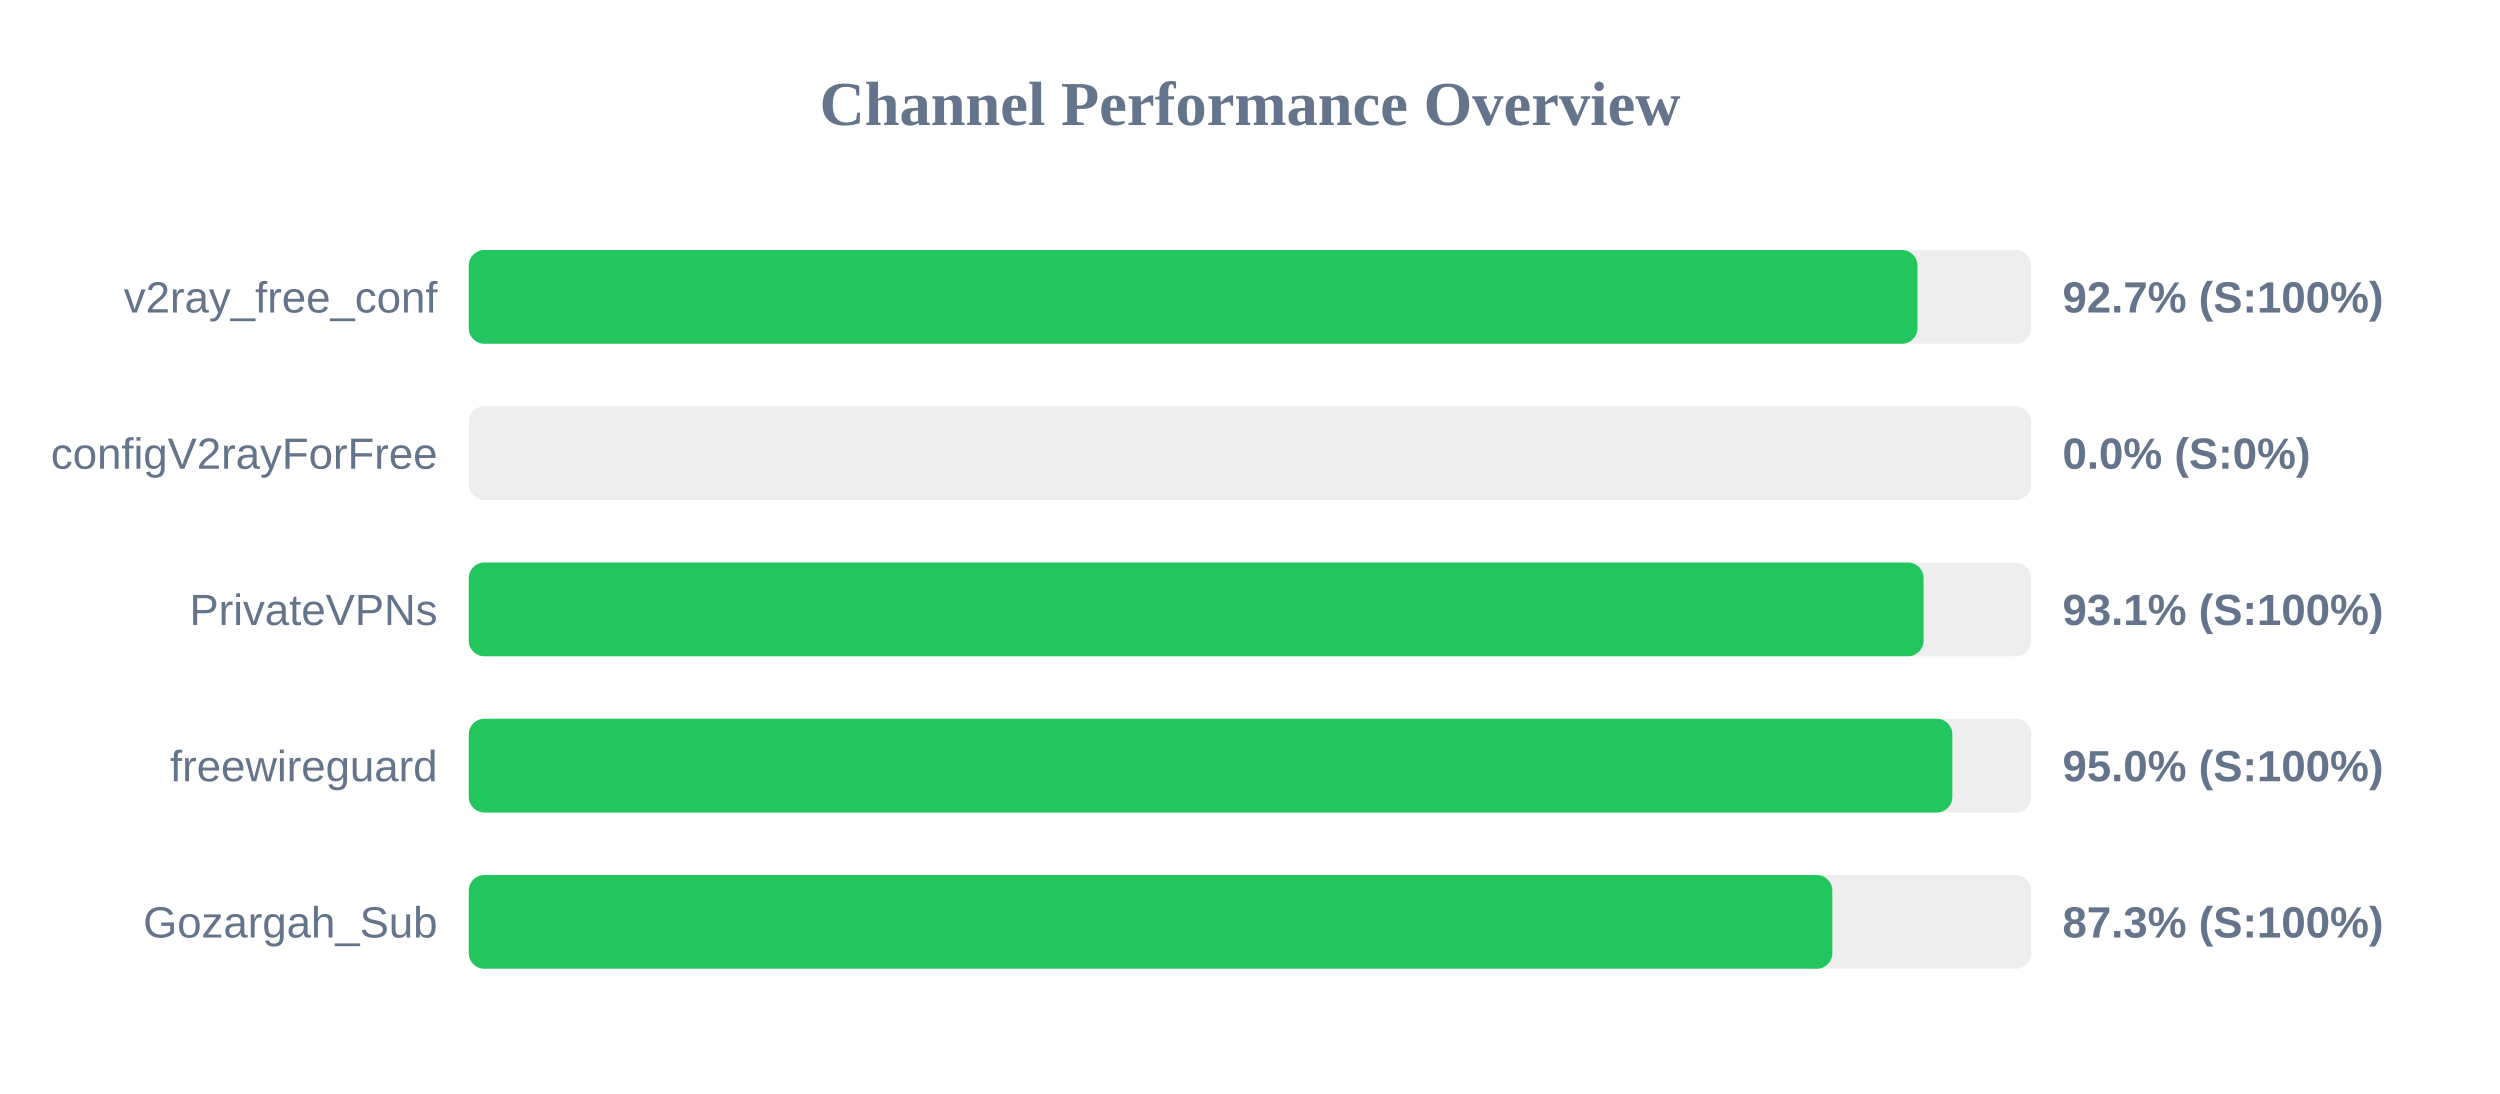
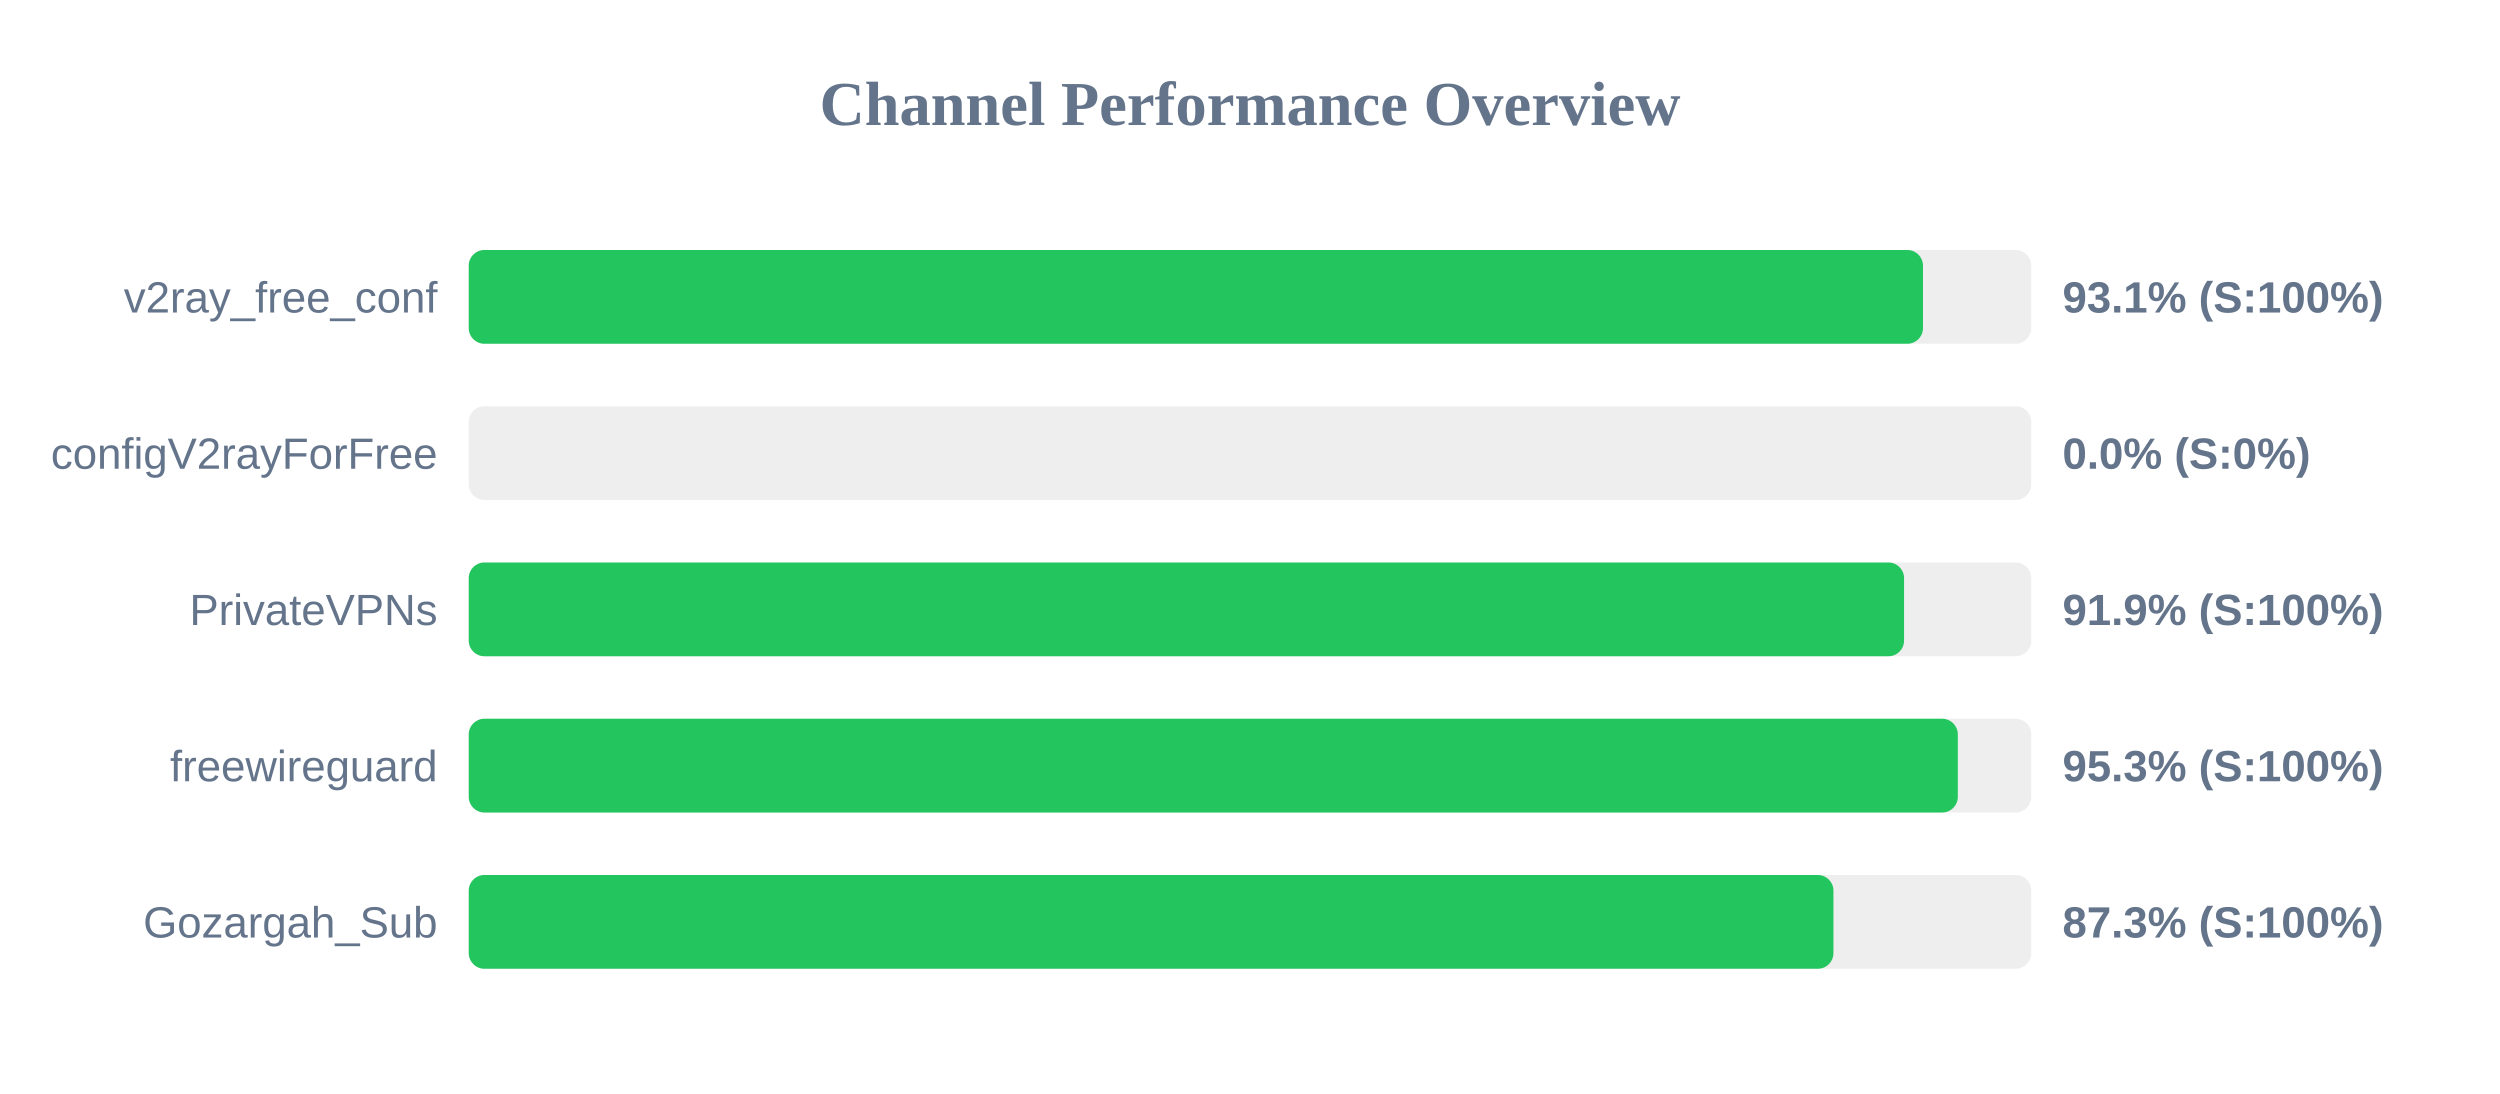
<svg xmlns="http://www.w3.org/2000/svg" width="800" height="350" version="1.1">
  <style>
        .row { font: 14px Arial; fill: #64748b; }
        .score { font: bold 14px Arial; fill: #64748b; }
    </style>
  <text x="400" y="40" text-anchor="middle" font-size="20px" font-weight="bold" fill="#64748b">Channel Performance Overview</text>
  <rect x="150" y="80" width="500" height="30" fill="#eee" rx="5" />
-   <rect x="150" y="80" width="463.6" height="30" fill="#22c55e" rx="5" />
+   <rect x="150" y="80" width="465.35" height="30" fill="#22c55e" rx="5" />
  <text x="140" y="100" text-anchor="end" class="row">v2ray_free_conf</text>
-   <text x="660" y="100" text-anchor="start" class="score">92.7% (S:100%)</text>
+   <text x="660" y="100" text-anchor="start" class="score">93.1% (S:100%)</text>
  <rect x="150" y="130" width="500" height="30" fill="#eee" rx="5" />
  <rect x="150" y="130" width="0.0" height="30" fill="#ef4444" rx="5" />
  <text x="140" y="150" text-anchor="end" class="row">configV2rayForFree</text>
  <text x="660" y="150" text-anchor="start" class="score">0.0% (S:0%)</text>
  <rect x="150" y="180" width="500" height="30" fill="#eee" rx="5" />
-   <rect x="150" y="180" width="465.55" height="30" fill="#22c55e" rx="5" />
+   <rect x="150" y="180" width="459.3" height="30" fill="#22c55e" rx="5" />
  <text x="140" y="200" text-anchor="end" class="row">PrivateVPNs</text>
-   <text x="660" y="200" text-anchor="start" class="score">93.1% (S:100%)</text>
+   <text x="660" y="200" text-anchor="start" class="score">91.9% (S:100%)</text>
  <rect x="150" y="230" width="500" height="30" fill="#eee" rx="5" />
-   <rect x="150" y="230" width="474.75" height="30" fill="#22c55e" rx="5" />
+   <rect x="150" y="230" width="476.5" height="30" fill="#22c55e" rx="5" />
  <text x="140" y="250" text-anchor="end" class="row">freewireguard</text>
-   <text x="660" y="250" text-anchor="start" class="score">95.0% (S:100%)</text>
+   <text x="660" y="250" text-anchor="start" class="score">95.3% (S:100%)</text>
  <rect x="150" y="280" width="500" height="30" fill="#eee" rx="5" />
-   <rect x="150" y="280" width="436.35" height="30" fill="#22c55e" rx="5" />
+   <rect x="150" y="280" width="436.7" height="30" fill="#22c55e" rx="5" />
  <text x="140" y="300" text-anchor="end" class="row">Gozargah_Sub</text>
  <text x="660" y="300" text-anchor="start" class="score">87.3% (S:100%)</text>
</svg>
